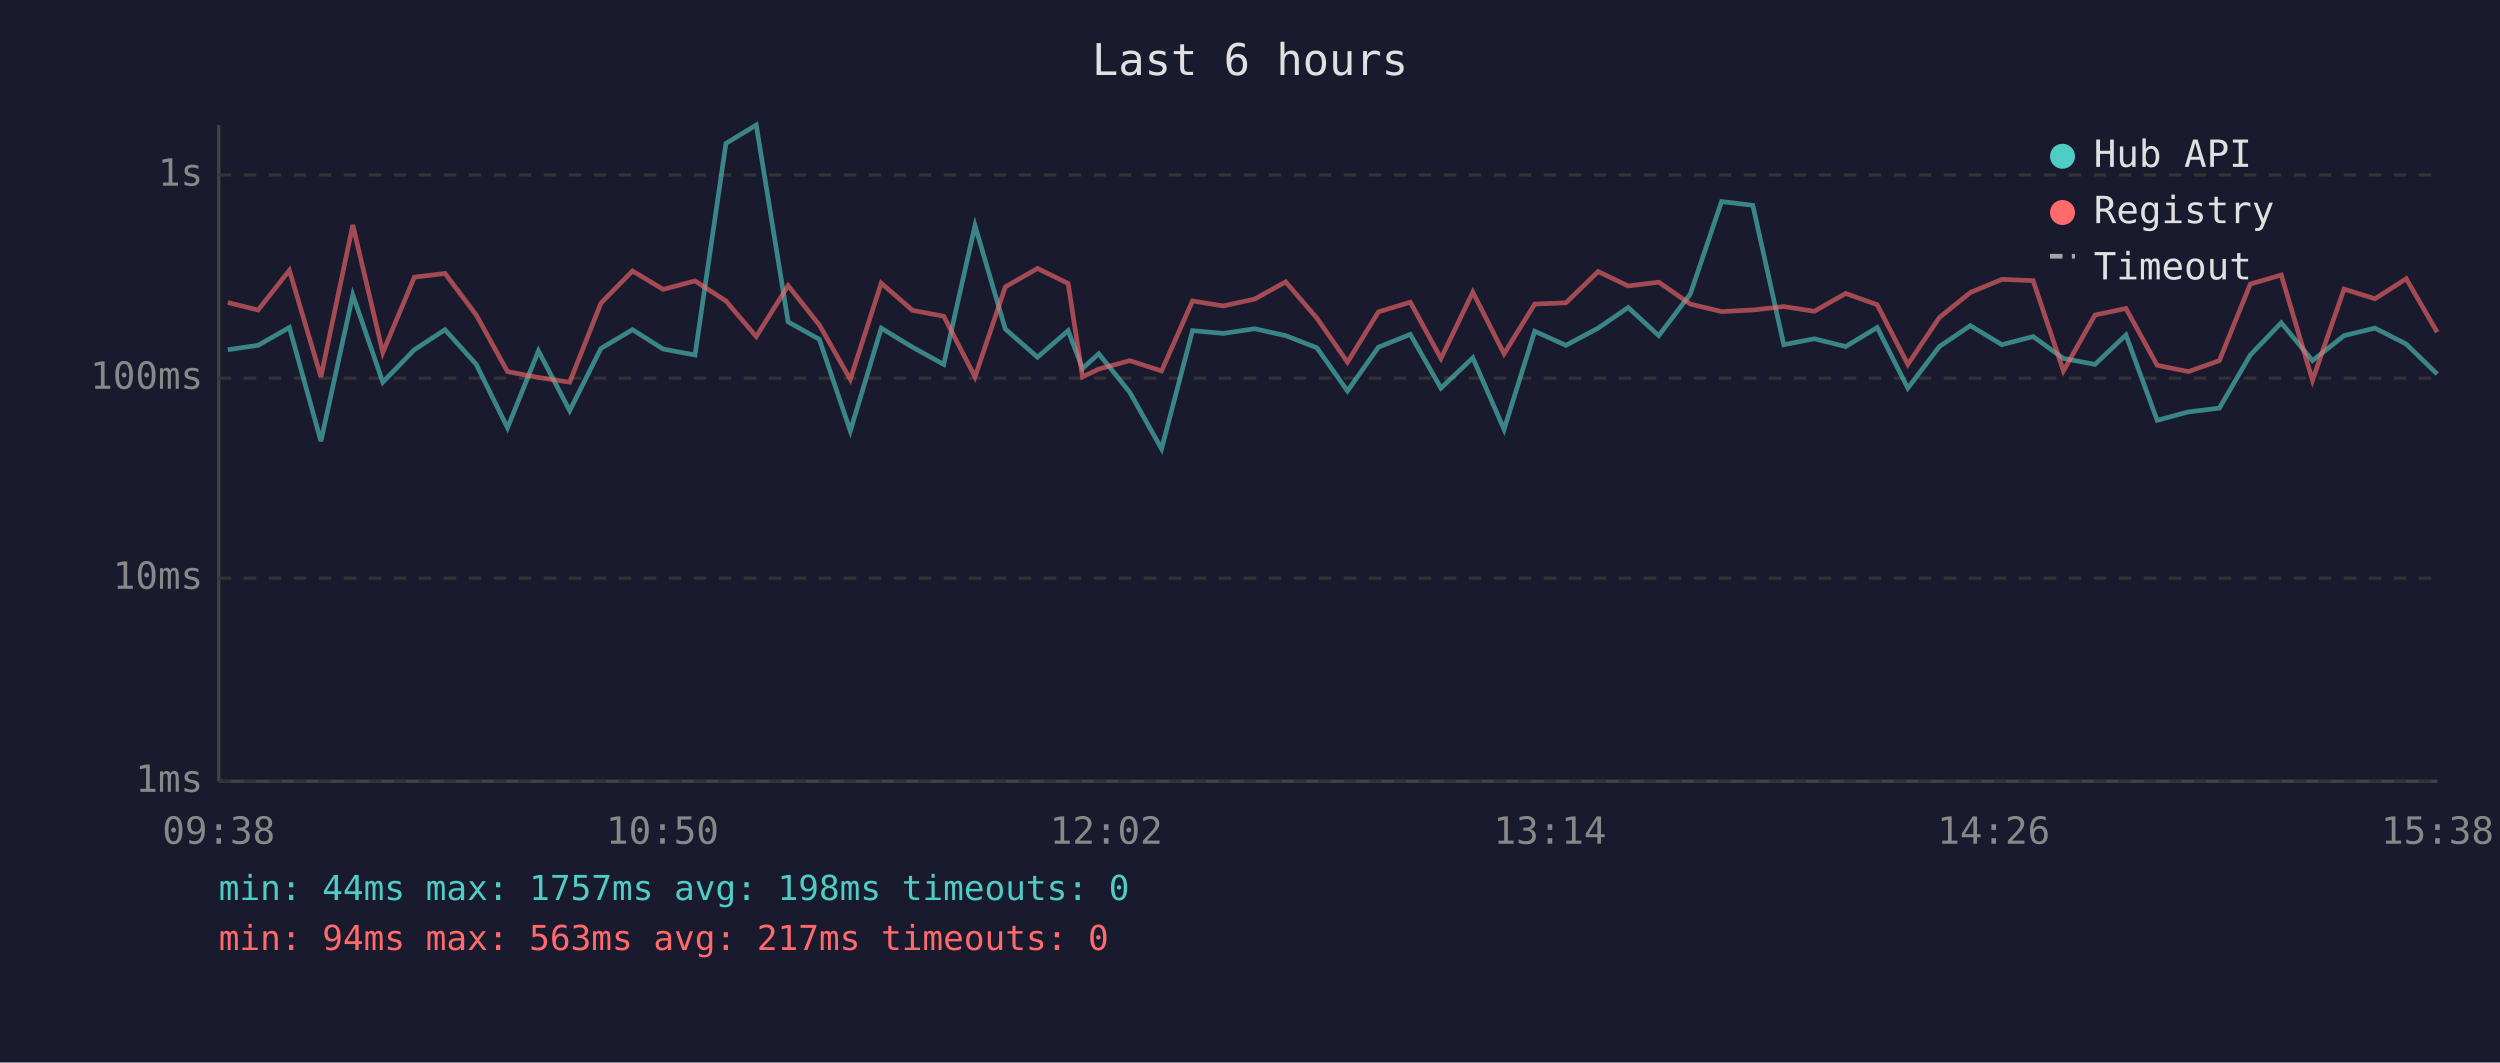
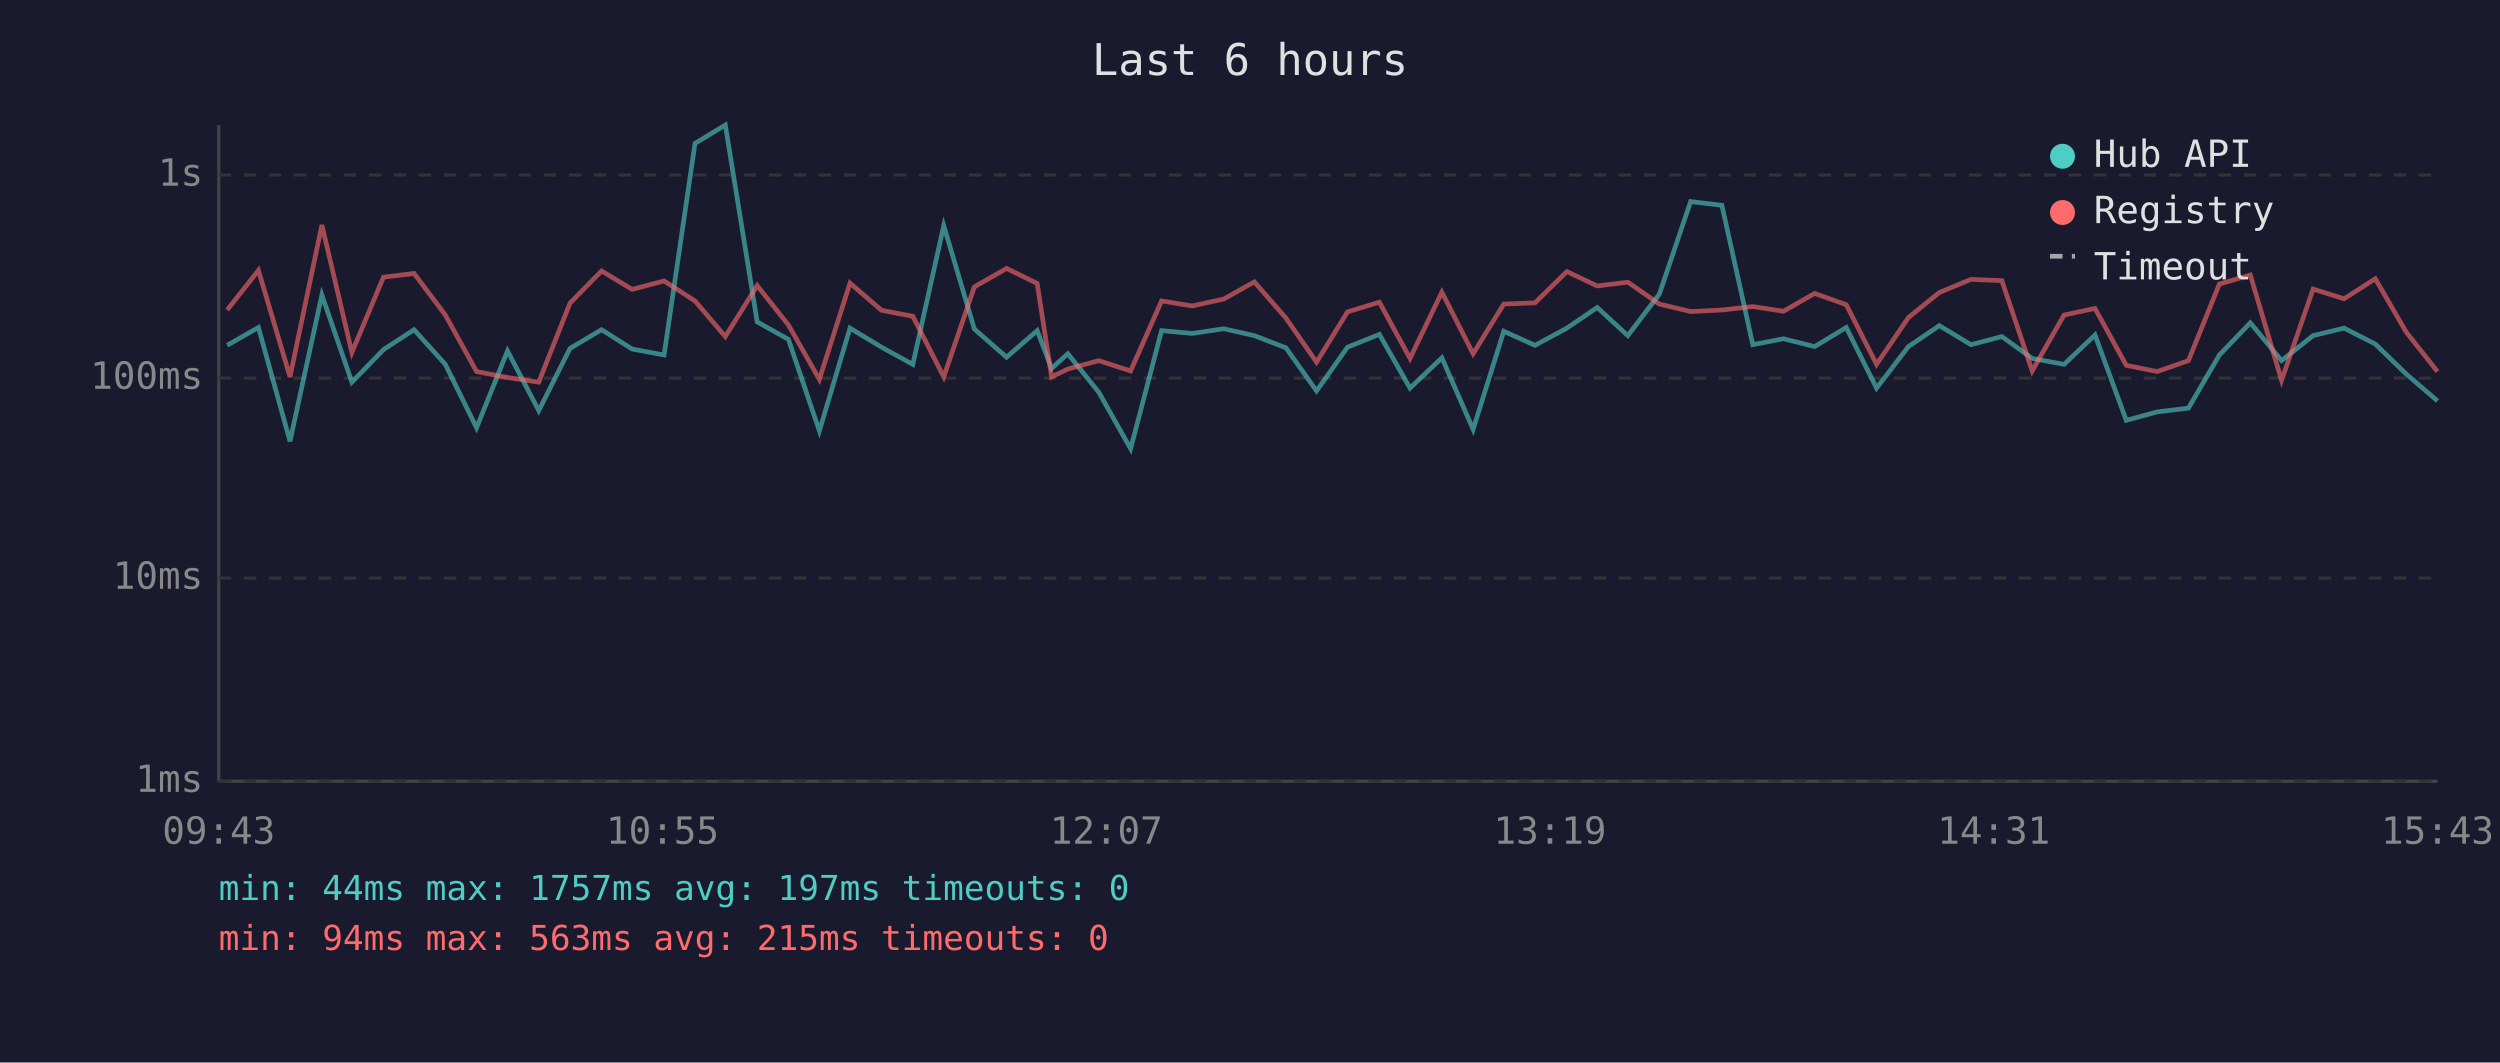
<svg xmlns="http://www.w3.org/2000/svg" viewBox="0 0 800 340" font-family="monospace" font-size="12">
  <rect width="800" height="340" fill="#1a1a2e" />
  <text x="400" y="24" fill="#e0e0e0" font-size="14" text-anchor="middle">Last 6 hours</text>
  <line x1="70" y1="40" x2="70" y2="250" stroke="#444" stroke-width="1" />
  <line x1="70" y1="250" x2="780" y2="250" stroke="#444" stroke-width="1" />
  <line x1="70" y1="250" x2="780" y2="250" stroke="#333" stroke-width="1" stroke-dasharray="4" />
  <text x="65" y="250" fill="#888" text-anchor="end" dominant-baseline="middle">1ms</text>
  <line x1="70" y1="185" x2="780" y2="185" stroke="#333" stroke-width="1" stroke-dasharray="4" />
  <text x="65" y="185" fill="#888" text-anchor="end" dominant-baseline="middle">10ms</text>
  <line x1="70" y1="121" x2="780" y2="121" stroke="#333" stroke-width="1" stroke-dasharray="4" />
  <text x="65" y="121" fill="#888" text-anchor="end" dominant-baseline="middle">100ms</text>
  <line x1="70" y1="56" x2="780" y2="56" stroke="#333" stroke-width="1" stroke-dasharray="4" />
  <text x="65" y="56" fill="#888" text-anchor="end" dominant-baseline="middle">1s</text>
-   <text x="70" y="270" fill="#888" text-anchor="middle">09:38</text>
-   <text x="212" y="270" fill="#888" text-anchor="middle">10:50</text>
-   <text x="354" y="270" fill="#888" text-anchor="middle">12:02</text>
-   <text x="496" y="270" fill="#888" text-anchor="middle">13:14</text>
-   <text x="638" y="270" fill="#888" text-anchor="middle">14:26</text>
-   <text x="780" y="270" fill="#888" text-anchor="middle">15:38</text>
-   <polyline points="72.9,111.9 82.6,110.5 92.6,104.8 102.7,141.2 112.9,94.4 122.5,122.3 132.6,111.9 142.4,105.5 152.4,116.6 162.4,136.9 172.3,112.3 182.3,131.4 192.3,111.5 202.4,105.5 212.2,111.7 222.4,113.6 232.3,45.9 242.0,40.0 252.2,103.0 262.2,108.6 272.1,137.9 282.0,105.0 292.0,111.1 302.0,116.6 312.0,72.2 321.7,105.3 332.0,114.3 341.8,105.8 346.4,117.9 351.6,113.2 361.5,125.5 371.7,143.6 381.6,105.8 391.4,106.7 401.5,105.2 411.4,107.4 421.4,111.3 431.2,125.1 441.1,111.1 451.3,107.0 461.1,124.2 471.3,114.5 481.3,137.4 491.1,106.0 501.1,110.5 511.4,105.0 521.0,98.4 530.8,107.4 540.9,94.1 550.9,64.5 560.9,65.7 570.8,110.3 580.6,108.4 590.6,110.9 600.7,104.8 610.5,124.2 620.6,110.9 630.5,104.2 640.6,110.3 650.6,107.7 660.3,114.7 670.4,116.6 680.3,107.2 690.3,134.5 700.3,131.8 710.2,130.6 720.1,113.6 730.0,103.3 740.0,115.4 750.1,107.4 760.0,105.0 770.0,110.1 779.9,119.7" fill="none" stroke="#4ecdc4" stroke-width="1.5" opacity="0.6" />
-   <polyline points="72.9,96.8 82.6,99.2 92.6,86.5 102.7,120.6 112.9,72.0 122.5,112.8 132.6,88.7 142.4,87.5 152.4,100.8 162.4,118.9 172.3,120.8 182.3,122.3 192.3,97.0 202.4,86.7 212.2,92.6 222.4,89.9 232.3,96.3 242.0,107.7 252.2,91.4 262.2,104.0 272.1,121.4 282.0,90.6 292.0,99.3 302.0,101.2 312.0,120.6 321.7,91.8 332.0,85.9 341.8,90.7 346.4,120.6 351.6,118.1 361.5,115.4 371.7,118.7 381.6,96.3 391.4,97.9 401.5,95.7 411.4,90.2 421.4,101.8 431.2,115.9 441.1,99.8 451.3,96.7 461.1,114.7 471.3,93.5 481.3,113.2 491.1,97.3 501.1,96.9 511.4,86.9 521.0,91.5 530.8,90.3 540.9,97.3 550.9,99.7 560.9,99.2 570.8,98.1 580.6,99.6 590.6,93.9 600.7,97.5 610.5,116.6 620.6,101.6 630.5,93.6 640.6,89.4 650.6,89.8 660.3,118.7 670.4,100.8 680.3,98.7 690.3,116.9 700.3,118.9 710.2,115.4 720.1,90.9 730.0,88.0 740.0,121.7 750.1,92.5 760.0,95.6 770.0,89.2 779.9,106.3" fill="none" stroke="#ff6b6b" stroke-width="1.5" opacity="0.6" />
+   <text x="70" y="270" fill="#888" text-anchor="middle">09:43</text>
+   <text x="212" y="270" fill="#888" text-anchor="middle">10:55</text>
+   <text x="354" y="270" fill="#888" text-anchor="middle">12:07</text>
+   <text x="496" y="270" fill="#888" text-anchor="middle">13:19</text>
+   <text x="638" y="270" fill="#888" text-anchor="middle">14:31</text>
+   <text x="780" y="270" fill="#888" text-anchor="middle">15:43</text>
+   <polyline points="72.7,110.5 82.7,104.8 92.8,141.2 103.0,94.4 112.6,122.3 122.7,111.9 132.5,105.5 142.5,116.6 152.5,136.9 162.4,112.3 172.4,131.4 182.4,111.5 192.5,105.5 202.3,111.7 212.5,113.6 222.4,45.9 232.1,40.0 242.3,103.0 252.3,108.6 262.2,137.9 272.0,105.0 282.1,111.1 292.1,116.6 302.0,72.2 311.8,105.3 322.1,114.3 331.9,105.8 336.5,117.9 341.7,113.2 351.6,125.5 361.8,143.6 371.7,105.8 381.5,106.7 391.6,105.2 401.4,107.4 411.5,111.3 421.3,125.1 431.2,111.1 441.4,107.0 451.2,124.2 461.4,114.5 471.4,137.4 481.2,106.0 491.2,110.5 501.4,105.0 511.1,98.4 520.9,107.4 531.0,94.1 541.0,64.5 551.0,65.7 560.9,110.3 570.7,108.4 580.7,110.9 590.8,104.8 600.5,124.2 610.7,110.9 620.6,104.2 630.7,110.3 640.6,107.7 650.3,114.7 660.5,116.6 670.4,107.2 680.4,134.5 690.3,131.8 700.3,130.6 710.2,113.6 720.1,103.3 730.1,115.4 740.2,107.4 750.1,105.0 760.1,110.1 770.0,119.7 780.0,128.3" fill="none" stroke="#4ecdc4" stroke-width="1.5" opacity="0.6" />
+   <polyline points="72.7,99.2 82.7,86.5 92.8,120.6 103.0,72.0 112.6,112.8 122.7,88.7 132.5,87.5 142.5,100.8 152.5,118.9 162.4,120.8 172.4,122.3 182.4,97.0 192.5,86.7 202.3,92.6 212.5,89.9 222.4,96.3 232.1,107.7 242.3,91.4 252.3,104.0 262.2,121.4 272.0,90.6 282.1,99.3 292.1,101.2 302.0,120.6 311.8,91.8 322.1,85.9 331.9,90.7 336.5,120.6 341.7,118.1 351.6,115.4 361.8,118.7 371.7,96.3 381.5,97.9 391.6,95.7 401.4,90.2 411.5,101.8 421.3,115.9 431.2,99.8 441.4,96.7 451.2,114.7 461.4,93.5 471.4,113.2 481.2,97.3 491.2,96.9 501.4,86.9 511.1,91.5 520.9,90.3 531.0,97.3 541.0,99.7 551.0,99.2 560.9,98.1 570.7,99.6 580.7,93.9 590.8,97.5 600.5,116.6 610.7,101.6 620.6,93.6 630.7,89.4 640.6,89.8 650.3,118.7 660.5,100.8 670.4,98.7 680.4,116.9 690.3,118.9 700.3,115.4 710.2,90.9 720.1,88.0 730.1,121.7 740.2,92.5 750.1,95.6 760.1,89.2 770.0,106.3 780.0,118.9" fill="none" stroke="#ff6b6b" stroke-width="1.5" opacity="0.6" />
  <circle cx="660" cy="50" r="4" fill="#4ecdc4" />
  <text x="670" y="50" fill="#e0e0e0" dominant-baseline="middle">Hub API</text>
  <circle cx="660" cy="68" r="4" fill="#ff6b6b" />
  <text x="670" y="68" fill="#e0e0e0" dominant-baseline="middle">Registry</text>
  <line x1="656" y1="82" x2="664" y2="82" stroke="#e0e0e0" stroke-width="1.5" stroke-dasharray="4,3" opacity="0.7" />
  <text x="670" y="86" fill="#e0e0e0" dominant-baseline="middle">Timeout</text>
-   <text x="70" y="288" fill="#4ecdc4" font-size="11">min: 44ms  max: 1757ms  avg: 198ms  timeouts: 0</text>
-   <text x="70" y="304" fill="#ff6b6b" font-size="11">min: 94ms  max: 563ms  avg: 217ms  timeouts: 0</text>
+   <text x="70" y="288" fill="#4ecdc4" font-size="11">min: 44ms  max: 1757ms  avg: 197ms  timeouts: 0</text>
+   <text x="70" y="304" fill="#ff6b6b" font-size="11">min: 94ms  max: 563ms  avg: 215ms  timeouts: 0</text>
</svg>
